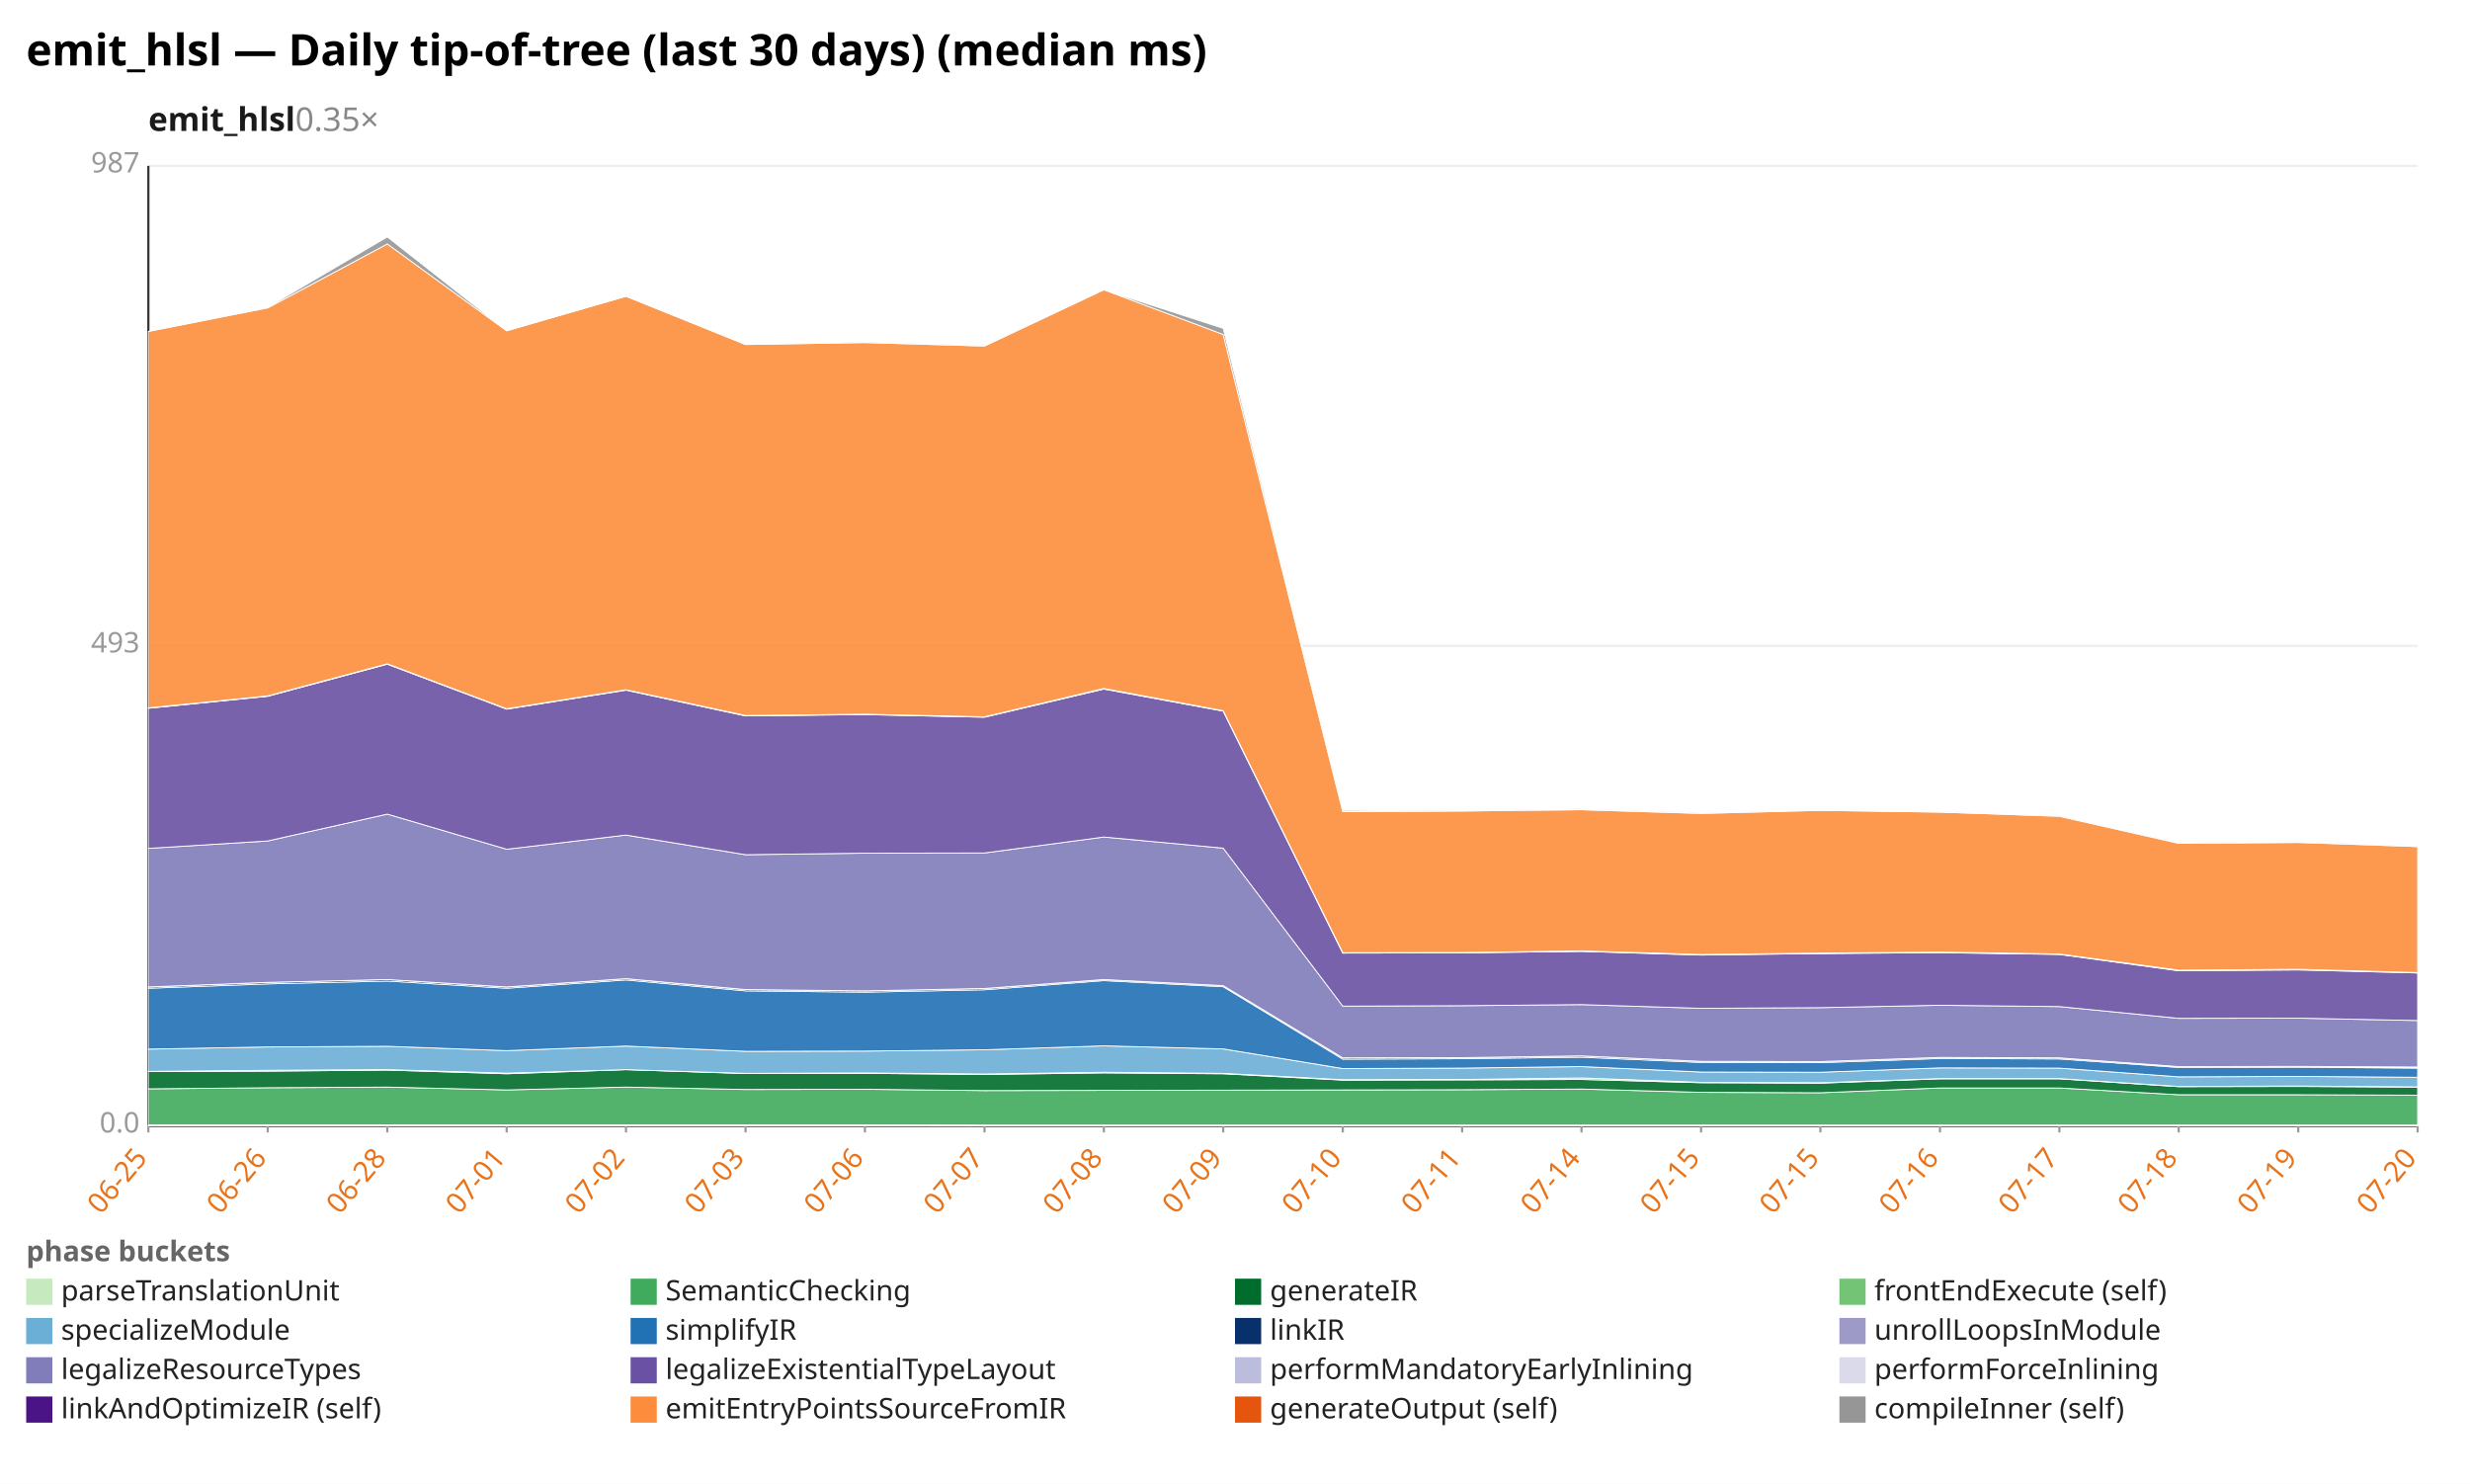
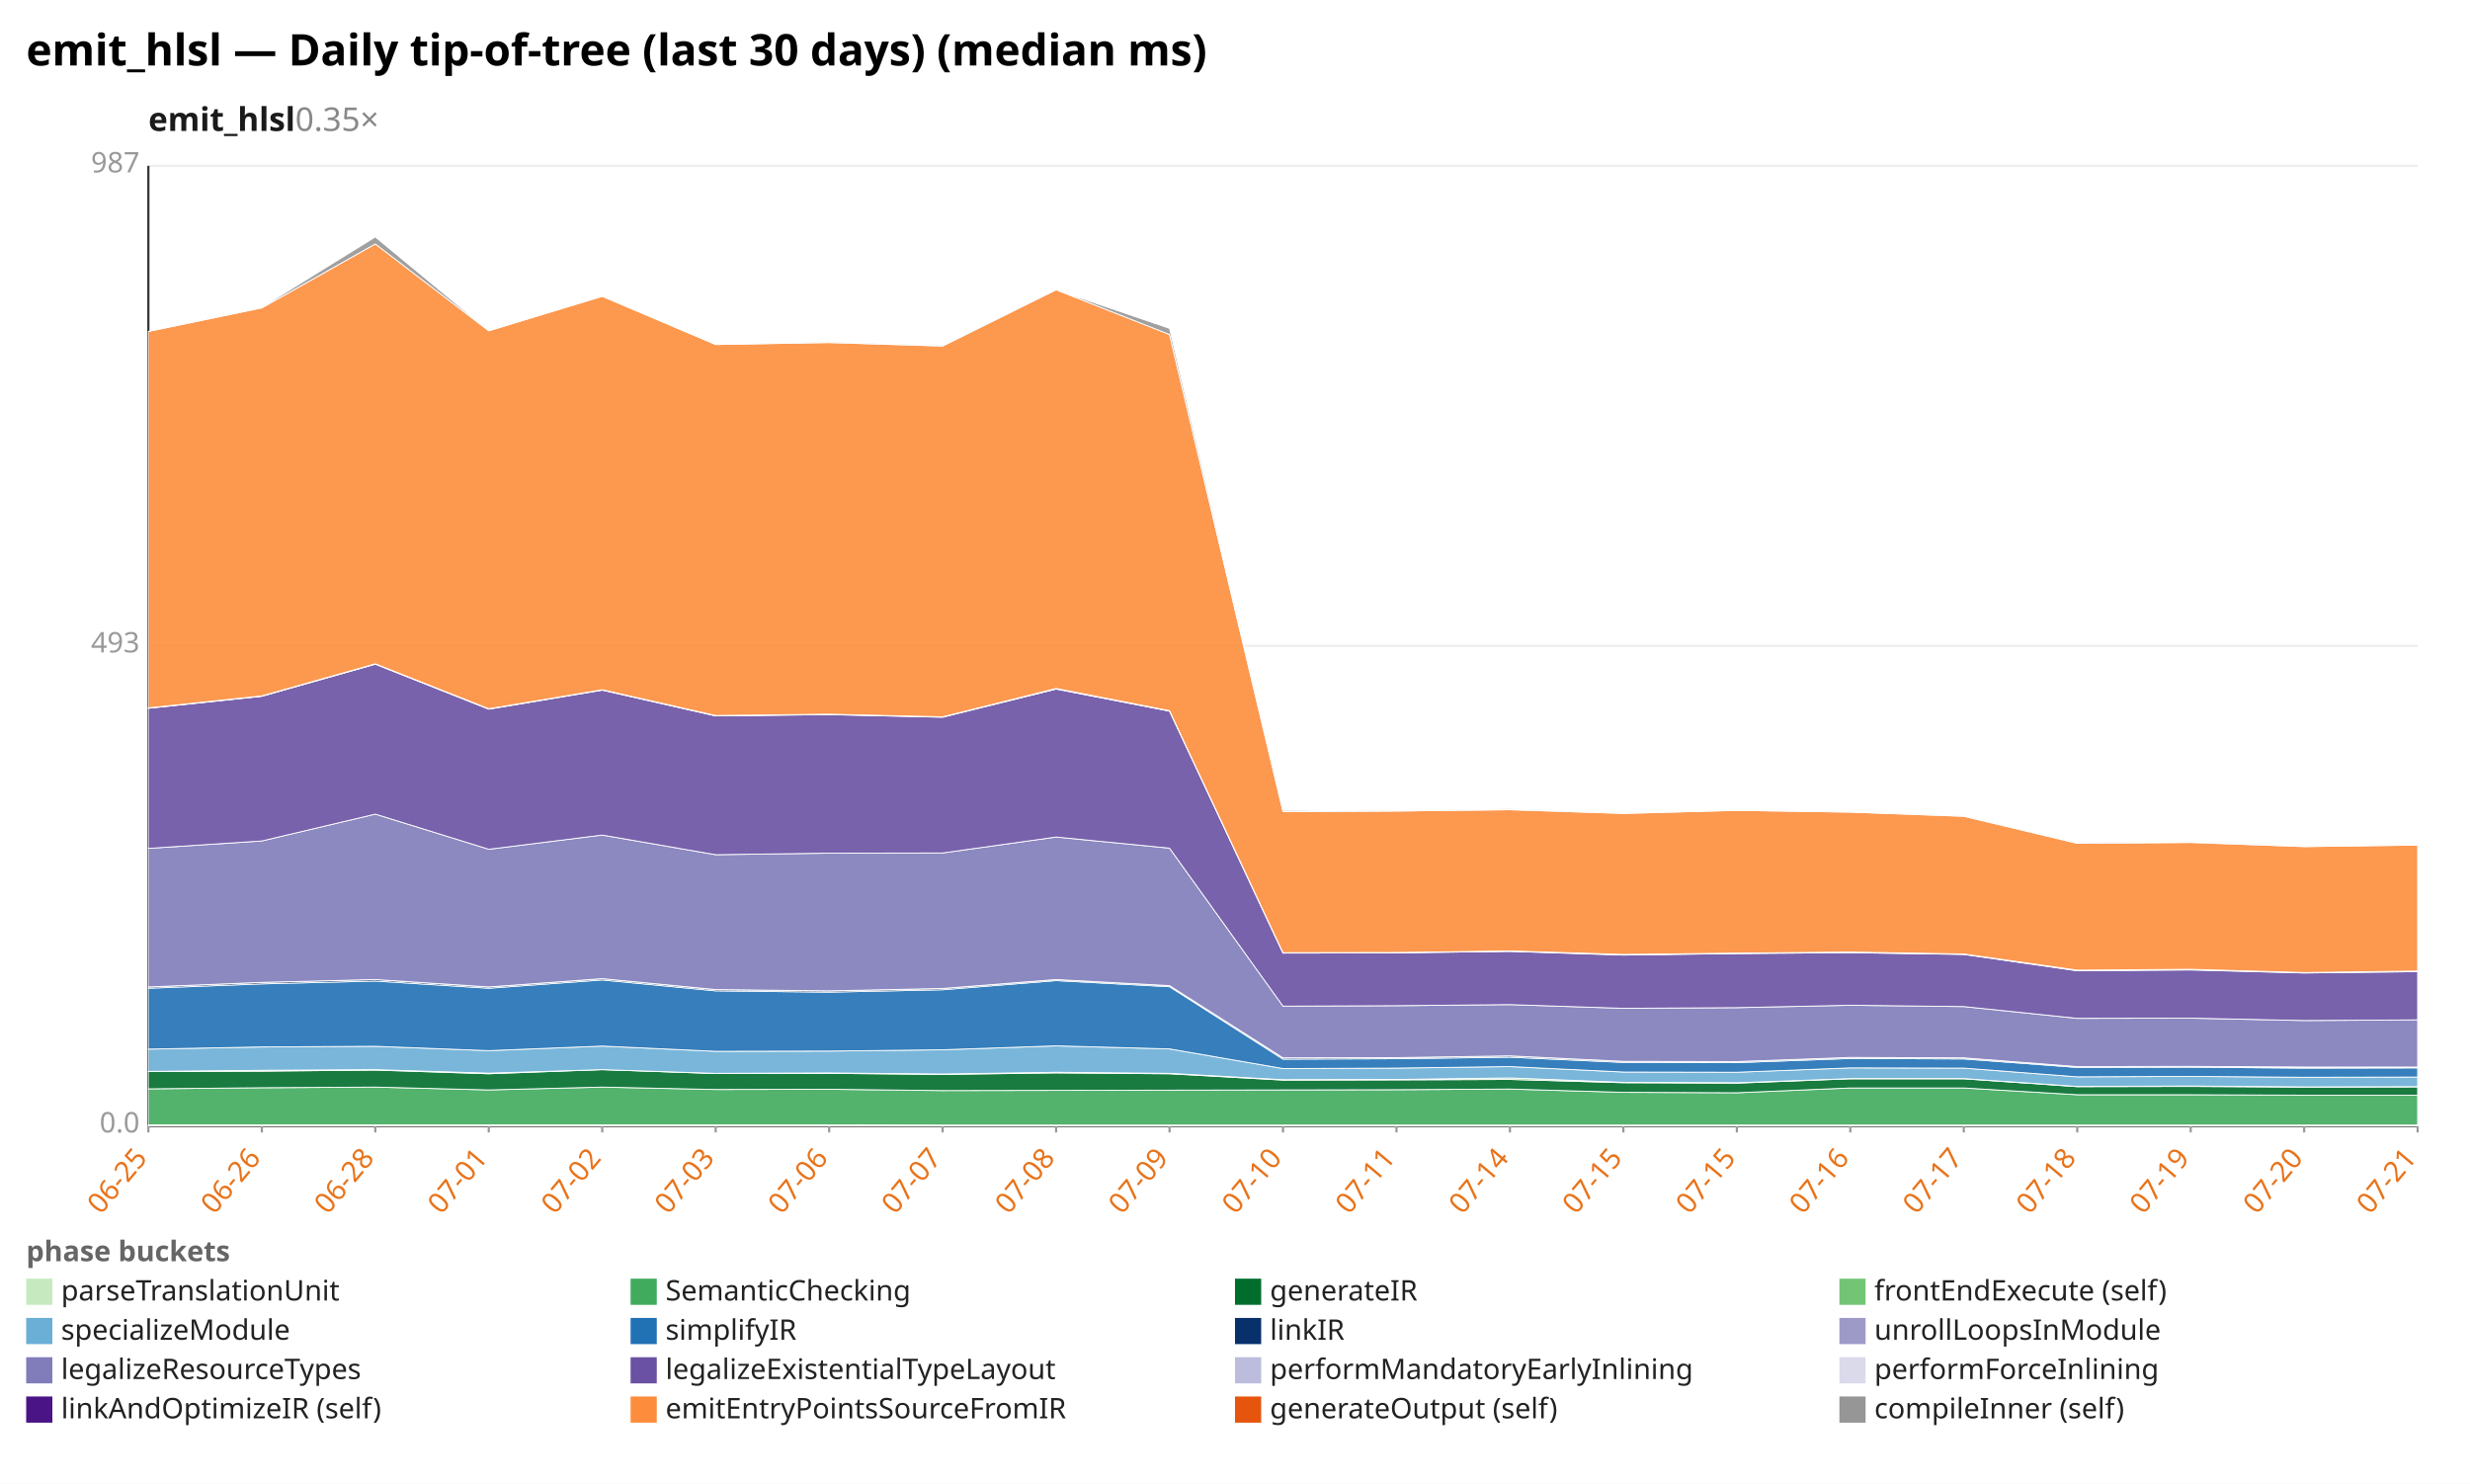
<svg xmlns="http://www.w3.org/2000/svg" width="1132" height="680" viewBox="0 0 1132 680" preserveAspectRatio="xMidYMid meet" font-family="sans-serif" font-size="13">
  <rect width="1132" height="680" fill="white" />
  <text x="12" y="30" font-size="20" font-weight="bold">emit_hlsl — Daily tip-of-tree (last 30 days) (median ms)</text>
  <text x="68" y="60" font-size="15" font-weight="600" fill="#1a1a1a">emit_hlsl<tspan fill="#888" font-weight="400" text-decoration="none">  0.35×</tspan>
  </text>
  <line x1="68.0" y1="516.0" x2="1108.0" y2="516.0" stroke="#eee" />
  <text x="64.0" y="519.0" text-anchor="end" fill="#999">0.0</text>
  <line x1="68.0" y1="296.0" x2="1108.0" y2="296.0" stroke="#eee" />
  <text x="64.0" y="299.0" text-anchor="end" fill="#999">493</text>
  <line x1="68.0" y1="76.0" x2="1108.0" y2="76.0" stroke="#eee" />
  <text x="64.0" y="79.0" text-anchor="end" fill="#999">987</text>
  <line x1="68.0" y1="76.0" x2="68.0" y2="516.0" stroke="#333" />
  <line x1="68.0" y1="516.0" x2="1108.0" y2="516.0" stroke="#333" />
  <line x1="68.0" y1="516.0" x2="68.0" y2="519.0" stroke="#999" />
  <text x="68.0" y="531.0" text-anchor="end" fill="#e8731a" transform="rotate(-50 68.0 531.0)">06-25</text>
-   <line x1="122.7" y1="516.0" x2="122.7" y2="519.0" stroke="#999" />
-   <text x="122.7" y="531.0" text-anchor="end" fill="#e8731a" transform="rotate(-50 122.7 531.0)">06-26</text>
-   <line x1="177.5" y1="516.0" x2="177.5" y2="519.0" stroke="#999" />
-   <text x="177.5" y="531.0" text-anchor="end" fill="#e8731a" transform="rotate(-50 177.5 531.0)">06-28</text>
-   <line x1="232.2" y1="516.0" x2="232.2" y2="519.0" stroke="#999" />
-   <text x="232.2" y="531.0" text-anchor="end" fill="#e8731a" transform="rotate(-50 232.2 531.0)">07-01</text>
-   <line x1="286.9" y1="516.0" x2="286.9" y2="519.0" stroke="#999" />
-   <text x="286.9" y="531.0" text-anchor="end" fill="#e8731a" transform="rotate(-50 286.9 531.0)">07-02</text>
-   <line x1="341.7" y1="516.0" x2="341.7" y2="519.0" stroke="#999" />
-   <text x="341.7" y="531.0" text-anchor="end" fill="#e8731a" transform="rotate(-50 341.7 531.0)">07-03</text>
-   <line x1="396.4" y1="516.0" x2="396.4" y2="519.0" stroke="#999" />
-   <text x="396.4" y="531.0" text-anchor="end" fill="#e8731a" transform="rotate(-50 396.4 531.0)">07-06</text>
-   <line x1="451.2" y1="516.0" x2="451.2" y2="519.0" stroke="#999" />
-   <text x="451.2" y="531.0" text-anchor="end" fill="#e8731a" transform="rotate(-50 451.2 531.0)">07-07</text>
-   <line x1="505.9" y1="516.0" x2="505.9" y2="519.0" stroke="#999" />
-   <text x="505.9" y="531.0" text-anchor="end" fill="#e8731a" transform="rotate(-50 505.9 531.0)">07-08</text>
-   <line x1="560.6" y1="516.0" x2="560.6" y2="519.0" stroke="#999" />
-   <text x="560.6" y="531.0" text-anchor="end" fill="#e8731a" transform="rotate(-50 560.6 531.0)">07-09</text>
-   <line x1="615.4" y1="516.0" x2="615.4" y2="519.0" stroke="#999" />
-   <text x="615.4" y="531.0" text-anchor="end" fill="#e8731a" transform="rotate(-50 615.4 531.0)">07-10</text>
-   <line x1="670.1" y1="516.0" x2="670.1" y2="519.0" stroke="#999" />
-   <text x="670.1" y="531.0" text-anchor="end" fill="#e8731a" transform="rotate(-50 670.1 531.0)">07-11</text>
-   <line x1="724.8" y1="516.0" x2="724.8" y2="519.0" stroke="#999" />
-   <text x="724.8" y="531.0" text-anchor="end" fill="#e8731a" transform="rotate(-50 724.8 531.0)">07-14</text>
-   <line x1="779.6" y1="516.0" x2="779.6" y2="519.0" stroke="#999" />
-   <text x="779.6" y="531.0" text-anchor="end" fill="#e8731a" transform="rotate(-50 779.6 531.0)">07-15</text>
-   <line x1="834.3" y1="516.0" x2="834.3" y2="519.0" stroke="#999" />
-   <text x="834.3" y="531.0" text-anchor="end" fill="#e8731a" transform="rotate(-50 834.3 531.0)">07-15</text>
-   <line x1="889.1" y1="516.0" x2="889.1" y2="519.0" stroke="#999" />
-   <text x="889.1" y="531.0" text-anchor="end" fill="#e8731a" transform="rotate(-50 889.1 531.0)">07-16</text>
-   <line x1="943.8" y1="516.0" x2="943.8" y2="519.0" stroke="#999" />
-   <text x="943.8" y="531.0" text-anchor="end" fill="#e8731a" transform="rotate(-50 943.8 531.0)">07-17</text>
-   <line x1="998.5" y1="516.0" x2="998.5" y2="519.0" stroke="#999" />
-   <text x="998.5" y="531.0" text-anchor="end" fill="#e8731a" transform="rotate(-50 998.5 531.0)">07-18</text>
-   <line x1="1053.3" y1="516.0" x2="1053.3" y2="519.0" stroke="#999" />
-   <text x="1053.3" y="531.0" text-anchor="end" fill="#e8731a" transform="rotate(-50 1053.3 531.0)">07-19</text>
+   <line x1="120.0" y1="516.0" x2="120.0" y2="519.0" stroke="#999" />
+   <text x="120.0" y="531.0" text-anchor="end" fill="#e8731a" transform="rotate(-50 120.0 531.0)">06-26</text>
+   <line x1="172.0" y1="516.0" x2="172.0" y2="519.0" stroke="#999" />
+   <text x="172.0" y="531.0" text-anchor="end" fill="#e8731a" transform="rotate(-50 172.0 531.0)">06-28</text>
+   <line x1="224.0" y1="516.0" x2="224.0" y2="519.0" stroke="#999" />
+   <text x="224.0" y="531.0" text-anchor="end" fill="#e8731a" transform="rotate(-50 224.0 531.0)">07-01</text>
+   <line x1="276.0" y1="516.0" x2="276.0" y2="519.0" stroke="#999" />
+   <text x="276.0" y="531.0" text-anchor="end" fill="#e8731a" transform="rotate(-50 276.0 531.0)">07-02</text>
+   <line x1="328.0" y1="516.0" x2="328.0" y2="519.0" stroke="#999" />
+   <text x="328.0" y="531.0" text-anchor="end" fill="#e8731a" transform="rotate(-50 328.0 531.0)">07-03</text>
+   <line x1="380.0" y1="516.0" x2="380.0" y2="519.0" stroke="#999" />
+   <text x="380.0" y="531.0" text-anchor="end" fill="#e8731a" transform="rotate(-50 380.0 531.0)">07-06</text>
+   <line x1="432.0" y1="516.0" x2="432.0" y2="519.0" stroke="#999" />
+   <text x="432.0" y="531.0" text-anchor="end" fill="#e8731a" transform="rotate(-50 432.0 531.0)">07-07</text>
+   <line x1="484.0" y1="516.0" x2="484.0" y2="519.0" stroke="#999" />
+   <text x="484.0" y="531.0" text-anchor="end" fill="#e8731a" transform="rotate(-50 484.0 531.0)">07-08</text>
+   <line x1="536.0" y1="516.0" x2="536.0" y2="519.0" stroke="#999" />
+   <text x="536.0" y="531.0" text-anchor="end" fill="#e8731a" transform="rotate(-50 536.0 531.0)">07-09</text>
+   <line x1="588.0" y1="516.0" x2="588.0" y2="519.0" stroke="#999" />
+   <text x="588.0" y="531.0" text-anchor="end" fill="#e8731a" transform="rotate(-50 588.0 531.0)">07-10</text>
+   <line x1="640.0" y1="516.0" x2="640.0" y2="519.0" stroke="#999" />
+   <text x="640.0" y="531.0" text-anchor="end" fill="#e8731a" transform="rotate(-50 640.0 531.0)">07-11</text>
+   <line x1="692.0" y1="516.0" x2="692.0" y2="519.0" stroke="#999" />
+   <text x="692.0" y="531.0" text-anchor="end" fill="#e8731a" transform="rotate(-50 692.0 531.0)">07-14</text>
+   <line x1="744.0" y1="516.0" x2="744.0" y2="519.0" stroke="#999" />
+   <text x="744.0" y="531.0" text-anchor="end" fill="#e8731a" transform="rotate(-50 744.0 531.0)">07-15</text>
+   <line x1="796.0" y1="516.0" x2="796.0" y2="519.0" stroke="#999" />
+   <text x="796.0" y="531.0" text-anchor="end" fill="#e8731a" transform="rotate(-50 796.0 531.0)">07-15</text>
+   <line x1="848.0" y1="516.0" x2="848.0" y2="519.0" stroke="#999" />
+   <text x="848.0" y="531.0" text-anchor="end" fill="#e8731a" transform="rotate(-50 848.0 531.0)">07-16</text>
+   <line x1="900.0" y1="516.0" x2="900.0" y2="519.0" stroke="#999" />
+   <text x="900.0" y="531.0" text-anchor="end" fill="#e8731a" transform="rotate(-50 900.0 531.0)">07-17</text>
+   <line x1="952.0" y1="516.0" x2="952.0" y2="519.0" stroke="#999" />
+   <text x="952.0" y="531.0" text-anchor="end" fill="#e8731a" transform="rotate(-50 952.0 531.0)">07-18</text>
+   <line x1="1004.0" y1="516.0" x2="1004.0" y2="519.0" stroke="#999" />
+   <text x="1004.0" y="531.0" text-anchor="end" fill="#e8731a" transform="rotate(-50 1004.0 531.0)">07-19</text>
+   <line x1="1056.0" y1="516.0" x2="1056.0" y2="519.0" stroke="#999" />
+   <text x="1056.0" y="531.0" text-anchor="end" fill="#e8731a" transform="rotate(-50 1056.0 531.0)">07-20</text>
  <line x1="1108.0" y1="516.0" x2="1108.0" y2="519.0" stroke="#999" />
-   <text x="1108.0" y="531.0" text-anchor="end" fill="#e8731a" transform="rotate(-50 1108.0 531.0)">07-20</text>
-   <polygon points="68.0,515.5 122.7,515.5 177.5,515.5 232.2,515.5 286.9,515.5 341.7,515.5 396.4,515.5 451.2,515.6 505.9,515.6 560.6,515.6 615.4,515.6 670.1,515.6 724.8,515.6 779.6,515.6 834.3,515.6 889.1,515.6 943.8,515.6 998.5,515.6 1053.3,515.6 1108.0,515.6 1108.0,516.0 1053.3,516.0 998.5,516.0 943.8,516.0 889.1,516.0 834.3,516.0 779.6,516.0 724.8,516.0 670.1,516.0 615.4,516.0 560.6,516.0 505.9,516.0 451.2,516.0 396.4,516.0 341.7,516.0 286.9,516.0 232.2,516.0 177.5,516.0 122.7,516.0 68.0,516.0" fill="#c7e9c0" fill-opacity="0.9" stroke="#fff" stroke-width="0.4" />
-   <polygon points="68.0,499.0 122.7,498.5 177.5,498.2 232.2,499.5 286.9,498.2 341.7,499.3 396.4,499.2 451.2,499.8 505.9,499.7 560.6,499.6 615.4,499.5 670.1,499.4 724.8,499.1 779.6,500.6 834.3,500.8 889.1,498.6 943.8,498.6 998.5,501.7 1053.3,501.7 1108.0,501.9 1108.0,515.6 1053.3,515.6 998.5,515.6 943.8,515.6 889.1,515.6 834.3,515.6 779.6,515.6 724.8,515.6 670.1,515.6 615.4,515.6 560.6,515.6 505.9,515.6 451.2,515.6 396.4,515.5 341.7,515.5 286.9,515.5 232.2,515.5 177.5,515.5 122.7,515.5 68.0,515.5" fill="#41ab5d" fill-opacity="0.9" stroke="#fff" stroke-width="0.4" />
-   <polygon points="68.0,491.1 122.7,490.9 177.5,490.4 232.2,492.1 286.9,490.2 341.7,492.0 396.4,491.9 451.2,492.4 505.9,491.7 560.6,492.1 615.4,495.0 670.1,494.9 724.8,494.7 779.6,496.2 834.3,496.4 889.1,494.4 943.8,494.4 998.5,498.0 1053.3,497.9 1108.0,498.2 1108.0,501.9 1053.3,501.7 998.5,501.7 943.8,498.6 889.1,498.6 834.3,500.8 779.6,500.6 724.8,499.1 670.1,499.4 615.4,499.5 560.6,499.6 505.9,499.7 451.2,499.8 396.4,499.2 341.7,499.3 286.9,498.2 232.2,499.5 177.5,498.2 122.7,498.5 68.0,499.0" fill="#006d2c" fill-opacity="0.9" stroke="#fff" stroke-width="0.4" />
-   <polygon points="68.0,491.0 122.7,490.5 177.5,490.2 232.2,491.8 286.9,490.2 341.7,491.9 396.4,491.7 451.2,492.2 505.9,491.4 560.6,491.9 615.4,494.8 670.1,494.7 724.8,494.0 779.6,496.0 834.3,496.2 889.1,494.3 943.8,494.3 998.5,497.9 1053.3,497.7 1108.0,498.1 1108.0,498.2 1053.3,497.9 998.5,498.0 943.8,494.4 889.1,494.4 834.3,496.4 779.6,496.2 724.8,494.7 670.1,494.9 615.4,495.0 560.6,492.1 505.9,491.7 451.2,492.4 396.4,491.9 341.7,492.0 286.9,490.2 232.2,492.1 177.5,490.4 122.7,490.9 68.0,491.1" fill="#74c476" fill-opacity="0.9" stroke="#fff" stroke-width="0.4" />
-   <polygon points="68.0,480.8 122.7,479.8 177.5,479.5 232.2,481.5 286.9,479.4 341.7,481.8 396.4,481.7 451.2,481.1 505.9,479.3 560.6,480.7 615.4,489.7 670.1,489.5 724.8,488.8 779.6,491.3 834.3,491.4 889.1,489.4 943.8,489.5 998.5,493.5 1053.3,493.3 1108.0,493.7 1108.0,498.1 1053.3,497.7 998.5,497.9 943.8,494.3 889.1,494.3 834.3,496.2 779.6,496.0 724.8,494.0 670.1,494.7 615.4,494.8 560.6,491.9 505.9,491.4 451.2,492.2 396.4,491.7 341.7,491.9 286.9,490.2 232.2,491.8 177.5,490.2 122.7,490.5 68.0,491.0" fill="#6baed6" fill-opacity="0.9" stroke="#fff" stroke-width="0.4" />
-   <polygon points="68.0,452.9 122.7,450.9 177.5,449.6 232.2,452.9 286.9,449.1 341.7,454.1 396.4,454.7 451.2,453.6 505.9,449.4 560.6,452.2 615.4,485.4 670.1,485.2 724.8,484.5 779.6,486.9 834.3,487.0 889.1,485.1 943.8,485.3 998.5,489.2 1053.3,489.1 1108.0,489.5 1108.0,493.7 1053.3,493.3 998.5,493.5 943.8,489.5 889.1,489.4 834.3,491.4 779.6,491.3 724.8,488.8 670.1,489.5 615.4,489.7 560.6,480.7 505.9,479.3 451.2,481.1 396.4,481.7 341.7,481.8 286.9,479.4 232.2,481.5 177.5,479.5 122.7,479.8 68.0,480.8" fill="#2171b5" fill-opacity="0.9" stroke="#fff" stroke-width="0.4" />
-   <polygon points="68.0,452.3 122.7,450.2 177.5,448.9 232.2,452.3 286.9,448.5 341.7,453.5 396.4,454.1 451.2,453.0 505.9,448.9 560.6,451.7 615.4,484.8 670.1,484.7 724.8,483.9 779.6,486.4 834.3,486.5 889.1,484.6 943.8,484.8 998.5,488.8 1053.3,488.7 1108.0,489.1 1108.0,489.5 1053.3,489.1 998.5,489.2 943.8,485.3 889.1,485.1 834.3,487.0 779.6,486.9 724.8,484.5 670.1,485.2 615.4,485.4 560.6,452.2 505.9,449.4 451.2,453.6 396.4,454.7 341.7,454.1 286.9,449.1 232.2,452.9 177.5,449.6 122.7,450.9 68.0,452.9" fill="#08306b" fill-opacity="0.9" stroke="#fff" stroke-width="0.4" />
-   <polygon points="68.0,452.3 122.7,450.2 177.5,448.9 232.2,452.3 286.9,448.5 341.7,453.5 396.4,454.1 451.2,453.0 505.9,448.9 560.6,451.7 615.4,484.8 670.1,484.7 724.8,483.9 779.6,486.4 834.3,486.5 889.1,484.6 943.8,484.8 998.5,488.8 1053.3,488.7 1108.0,489.0 1108.0,489.1 1053.3,488.7 998.5,488.8 943.8,484.8 889.1,484.6 834.3,486.5 779.6,486.4 724.8,483.9 670.1,484.7 615.4,484.8 560.6,451.7 505.9,448.9 451.2,453.0 396.4,454.1 341.7,453.5 286.9,448.5 232.2,452.3 177.5,448.9 122.7,450.2 68.0,452.3" fill="#9e9ac8" fill-opacity="0.9" stroke="#fff" stroke-width="0.4" />
-   <polygon points="68.0,388.8 122.7,385.4 177.5,373.1 232.2,389.2 286.9,382.7 341.7,391.7 396.4,391.0 451.2,390.9 505.9,383.6 560.6,388.7 615.4,461.1 670.1,460.9 724.8,460.4 779.6,462.1 834.3,461.8 889.1,460.7 943.8,461.3 998.5,466.7 1053.3,466.6 1108.0,467.7 1108.0,489.0 1053.3,488.7 998.5,488.8 943.8,484.8 889.1,484.6 834.3,486.5 779.6,486.4 724.8,483.9 670.1,484.7 615.4,484.8 560.6,451.7 505.9,448.9 451.2,453.0 396.4,454.1 341.7,453.5 286.9,448.5 232.2,452.3 177.5,448.9 122.7,450.2 68.0,452.3" fill="#807dba" fill-opacity="0.9" stroke="#fff" stroke-width="0.4" />
-   <polygon points="68.0,324.6 122.7,319.1 177.5,304.4 232.2,325.0 286.9,316.3 341.7,328.1 396.4,327.5 451.2,328.7 505.9,315.8 560.6,325.9 615.4,436.8 670.1,436.7 724.8,436.0 779.6,437.7 834.3,437.0 889.1,436.6 943.8,437.4 998.5,444.9 1053.3,444.5 1108.0,445.9 1108.0,467.7 1053.3,466.6 998.5,466.7 943.8,461.3 889.1,460.7 834.3,461.8 779.6,462.1 724.8,460.4 670.1,460.9 615.4,461.1 560.6,388.7 505.9,383.6 451.2,390.9 396.4,391.0 341.7,391.7 286.9,382.7 232.2,389.2 177.5,373.1 122.7,385.4 68.0,388.8" fill="#6a51a3" fill-opacity="0.9" stroke="#fff" stroke-width="0.4" />
-   <polygon points="68.0,324.5 122.7,319.0 177.5,304.2 232.2,324.9 286.9,316.1 341.7,328.0 396.4,327.4 451.2,328.5 505.9,315.6 560.6,325.8 615.4,436.6 670.1,436.5 724.8,435.9 779.6,437.5 834.3,436.9 889.1,436.4 943.8,437.3 998.5,444.7 1053.3,444.3 1108.0,445.7 1108.0,445.9 1053.3,444.5 998.5,444.9 943.8,437.4 889.1,436.6 834.3,437.0 779.6,437.7 724.8,436.0 670.1,436.7 615.4,436.8 560.6,325.9 505.9,315.8 451.2,328.7 396.4,327.5 341.7,328.1 286.9,316.3 232.2,325.0 177.5,304.4 122.7,319.1 68.0,324.6" fill="#bcbddc" fill-opacity="0.9" stroke="#fff" stroke-width="0.4" />
-   <polygon points="68.0,324.4 122.7,318.9 177.5,304.2 232.2,324.8 286.9,316.1 341.7,327.9 396.4,327.3 451.2,328.5 505.9,315.5 560.6,325.7 615.4,436.6 670.1,436.5 724.8,435.8 779.6,437.4 834.3,436.8 889.1,436.3 943.8,437.2 998.5,444.6 1053.3,444.2 1108.0,445.7 1108.0,445.7 1053.3,444.3 998.5,444.7 943.8,437.3 889.1,436.4 834.3,436.9 779.6,437.5 724.8,435.9 670.1,436.5 615.4,436.6 560.6,325.8 505.9,315.6 451.2,328.5 396.4,327.4 341.7,328.0 286.9,316.1 232.2,324.9 177.5,304.2 122.7,319.0 68.0,324.5" fill="#dadaeb" fill-opacity="0.9" stroke="#fff" stroke-width="0.4" />
-   <polygon points="68.0,151.9 122.7,141.1 177.5,111.8 232.2,151.6 286.9,135.8 341.7,157.9 396.4,157.0 451.2,158.6 505.9,132.8 560.6,153.3 615.4,372.0 670.1,371.7 724.8,371.1 779.6,372.8 834.3,371.4 889.1,372.2 943.8,374.1 998.5,386.5 1053.3,386.1 1108.0,388.0 1108.0,445.7 1053.3,444.2 998.5,444.6 943.8,437.2 889.1,436.3 834.3,436.8 779.6,437.4 724.8,435.8 670.1,436.5 615.4,436.6 560.6,325.7 505.9,315.5 451.2,328.5 396.4,327.3 341.7,327.9 286.9,316.1 232.2,324.8 177.5,304.2 122.7,318.9 68.0,324.4" fill="#fd8d3c" fill-opacity="0.9" stroke="#fff" stroke-width="0.4" />
-   <polygon points="68.0,151.9 122.7,140.8 177.5,108.6 232.2,151.6 286.9,135.8 341.7,157.9 396.4,156.9 451.2,158.4 505.9,132.8 560.6,150.5 615.4,371.4 670.1,371.7 724.8,370.7 779.6,372.7 834.3,371.4 889.1,372.2 943.8,374.0 998.5,386.3 1053.3,385.7 1108.0,388.0 1108.0,388.0 1053.3,386.1 998.5,386.5 943.8,374.1 889.1,372.2 834.3,371.4 779.6,372.8 724.8,371.1 670.1,371.7 615.4,372.0 560.6,153.3 505.9,132.8 451.2,158.6 396.4,157.0 341.7,157.9 286.9,135.8 232.2,151.6 177.5,111.8 122.7,141.1 68.0,151.9" fill="#969696" fill-opacity="0.9" stroke="#fff" stroke-width="0.4" />
+   <text x="1108.0" y="531.0" text-anchor="end" fill="#e8731a" transform="rotate(-50 1108.0 531.0)">07-21</text>
+   <polygon points="68.0,515.5 120.0,515.5 172.0,515.5 224.0,515.5 276.0,515.5 328.0,515.5 380.0,515.5 432.0,515.6 484.0,515.6 536.0,515.6 588.0,515.6 640.0,515.6 692.0,515.6 744.0,515.6 796.0,515.6 848.0,515.6 900.0,515.6 952.0,515.6 1004.0,515.6 1056.0,515.6 1108.0,515.6 1108.0,516.0 1056.0,516.0 1004.0,516.0 952.0,516.0 900.0,516.0 848.0,516.0 796.0,516.0 744.0,516.0 692.0,516.0 640.0,516.0 588.0,516.0 536.0,516.0 484.0,516.0 432.0,516.0 380.0,516.0 328.0,516.0 276.0,516.0 224.0,516.0 172.0,516.0 120.0,516.0 68.0,516.0" fill="#c7e9c0" fill-opacity="0.9" stroke="#fff" stroke-width="0.4" />
+   <polygon points="68.0,499.0 120.0,498.5 172.0,498.2 224.0,499.5 276.0,498.2 328.0,499.3 380.0,499.2 432.0,499.8 484.0,499.7 536.0,499.6 588.0,499.5 640.0,499.4 692.0,499.1 744.0,500.6 796.0,500.8 848.0,498.6 900.0,498.6 952.0,501.7 1004.0,501.7 1056.0,501.9 1108.0,501.9 1108.0,515.6 1056.0,515.6 1004.0,515.6 952.0,515.6 900.0,515.6 848.0,515.6 796.0,515.6 744.0,515.6 692.0,515.6 640.0,515.6 588.0,515.6 536.0,515.6 484.0,515.6 432.0,515.6 380.0,515.5 328.0,515.5 276.0,515.5 224.0,515.5 172.0,515.5 120.0,515.5 68.0,515.5" fill="#41ab5d" fill-opacity="0.9" stroke="#fff" stroke-width="0.4" />
+   <polygon points="68.0,491.1 120.0,490.9 172.0,490.4 224.0,492.1 276.0,490.2 328.0,492.0 380.0,491.9 432.0,492.4 484.0,491.7 536.0,492.1 588.0,495.0 640.0,494.9 692.0,494.7 744.0,496.2 796.0,496.4 848.0,494.4 900.0,494.4 952.0,498.0 1004.0,497.9 1056.0,498.2 1108.0,498.1 1108.0,501.9 1056.0,501.9 1004.0,501.7 952.0,501.7 900.0,498.6 848.0,498.6 796.0,500.8 744.0,500.6 692.0,499.1 640.0,499.4 588.0,499.5 536.0,499.6 484.0,499.7 432.0,499.8 380.0,499.2 328.0,499.3 276.0,498.2 224.0,499.5 172.0,498.2 120.0,498.5 68.0,499.0" fill="#006d2c" fill-opacity="0.9" stroke="#fff" stroke-width="0.4" />
+   <polygon points="68.0,491.0 120.0,490.5 172.0,490.2 224.0,491.8 276.0,490.2 328.0,491.9 380.0,491.7 432.0,492.2 484.0,491.4 536.0,491.9 588.0,494.8 640.0,494.7 692.0,494.0 744.0,496.0 796.0,496.2 848.0,494.3 900.0,494.3 952.0,497.9 1004.0,497.7 1056.0,498.1 1108.0,498.0 1108.0,498.1 1056.0,498.2 1004.0,497.9 952.0,498.0 900.0,494.4 848.0,494.4 796.0,496.4 744.0,496.2 692.0,494.7 640.0,494.9 588.0,495.0 536.0,492.1 484.0,491.7 432.0,492.4 380.0,491.9 328.0,492.0 276.0,490.2 224.0,492.1 172.0,490.4 120.0,490.9 68.0,491.1" fill="#74c476" fill-opacity="0.9" stroke="#fff" stroke-width="0.4" />
+   <polygon points="68.0,480.8 120.0,479.8 172.0,479.5 224.0,481.5 276.0,479.4 328.0,481.8 380.0,481.7 432.0,481.1 484.0,479.3 536.0,480.7 588.0,489.7 640.0,489.5 692.0,488.8 744.0,491.3 796.0,491.4 848.0,489.4 900.0,489.5 952.0,493.5 1004.0,493.3 1056.0,493.7 1108.0,493.6 1108.0,498.0 1056.0,498.1 1004.0,497.7 952.0,497.9 900.0,494.3 848.0,494.3 796.0,496.2 744.0,496.0 692.0,494.0 640.0,494.7 588.0,494.8 536.0,491.9 484.0,491.4 432.0,492.2 380.0,491.7 328.0,491.9 276.0,490.2 224.0,491.8 172.0,490.2 120.0,490.5 68.0,491.0" fill="#6baed6" fill-opacity="0.9" stroke="#fff" stroke-width="0.4" />
+   <polygon points="68.0,452.9 120.0,450.9 172.0,449.6 224.0,452.9 276.0,449.1 328.0,454.1 380.0,454.7 432.0,453.6 484.0,449.4 536.0,452.2 588.0,485.4 640.0,485.2 692.0,484.5 744.0,486.9 796.0,487.0 848.0,485.1 900.0,485.3 952.0,489.2 1004.0,489.1 1056.0,489.5 1108.0,489.4 1108.0,493.6 1056.0,493.7 1004.0,493.3 952.0,493.5 900.0,489.5 848.0,489.4 796.0,491.4 744.0,491.3 692.0,488.8 640.0,489.5 588.0,489.7 536.0,480.7 484.0,479.3 432.0,481.1 380.0,481.7 328.0,481.8 276.0,479.4 224.0,481.5 172.0,479.5 120.0,479.8 68.0,480.8" fill="#2171b5" fill-opacity="0.9" stroke="#fff" stroke-width="0.4" />
+   <polygon points="68.0,452.3 120.0,450.2 172.0,448.9 224.0,452.3 276.0,448.5 328.0,453.5 380.0,454.1 432.0,453.0 484.0,448.9 536.0,451.7 588.0,484.8 640.0,484.7 692.0,483.9 744.0,486.4 796.0,486.5 848.0,484.6 900.0,484.8 952.0,488.8 1004.0,488.7 1056.0,489.1 1108.0,489.0 1108.0,489.4 1056.0,489.5 1004.0,489.1 952.0,489.2 900.0,485.3 848.0,485.1 796.0,487.0 744.0,486.9 692.0,484.5 640.0,485.2 588.0,485.4 536.0,452.2 484.0,449.4 432.0,453.6 380.0,454.7 328.0,454.1 276.0,449.1 224.0,452.9 172.0,449.6 120.0,450.9 68.0,452.9" fill="#08306b" fill-opacity="0.9" stroke="#fff" stroke-width="0.4" />
+   <polygon points="68.0,452.3 120.0,450.2 172.0,448.9 224.0,452.3 276.0,448.5 328.0,453.5 380.0,454.1 432.0,453.0 484.0,448.9 536.0,451.7 588.0,484.8 640.0,484.7 692.0,483.9 744.0,486.4 796.0,486.5 848.0,484.6 900.0,484.8 952.0,488.8 1004.0,488.7 1056.0,489.0 1108.0,489.0 1108.0,489.0 1056.0,489.1 1004.0,488.7 952.0,488.8 900.0,484.8 848.0,484.6 796.0,486.5 744.0,486.4 692.0,483.9 640.0,484.7 588.0,484.8 536.0,451.7 484.0,448.9 432.0,453.0 380.0,454.1 328.0,453.5 276.0,448.5 224.0,452.3 172.0,448.9 120.0,450.2 68.0,452.3" fill="#9e9ac8" fill-opacity="0.9" stroke="#fff" stroke-width="0.4" />
+   <polygon points="68.0,388.8 120.0,385.4 172.0,373.1 224.0,389.2 276.0,382.7 328.0,391.7 380.0,391.0 432.0,390.9 484.0,383.6 536.0,388.7 588.0,461.1 640.0,460.9 692.0,460.4 744.0,462.1 796.0,461.8 848.0,460.7 900.0,461.3 952.0,466.7 1004.0,466.6 1056.0,467.7 1108.0,467.4 1108.0,489.0 1056.0,489.0 1004.0,488.7 952.0,488.8 900.0,484.8 848.0,484.6 796.0,486.5 744.0,486.4 692.0,483.9 640.0,484.7 588.0,484.8 536.0,451.7 484.0,448.9 432.0,453.0 380.0,454.1 328.0,453.5 276.0,448.5 224.0,452.3 172.0,448.9 120.0,450.2 68.0,452.3" fill="#807dba" fill-opacity="0.9" stroke="#fff" stroke-width="0.4" />
+   <polygon points="68.0,324.6 120.0,319.1 172.0,304.4 224.0,325.0 276.0,316.3 328.0,328.1 380.0,327.5 432.0,328.7 484.0,315.8 536.0,325.9 588.0,436.8 640.0,436.7 692.0,436.0 744.0,437.7 796.0,437.0 848.0,436.6 900.0,437.4 952.0,444.9 1004.0,444.5 1056.0,445.9 1108.0,445.3 1108.0,467.4 1056.0,467.7 1004.0,466.6 952.0,466.7 900.0,461.3 848.0,460.7 796.0,461.8 744.0,462.1 692.0,460.4 640.0,460.9 588.0,461.1 536.0,388.7 484.0,383.6 432.0,390.9 380.0,391.0 328.0,391.7 276.0,382.7 224.0,389.2 172.0,373.1 120.0,385.4 68.0,388.8" fill="#6a51a3" fill-opacity="0.9" stroke="#fff" stroke-width="0.4" />
+   <polygon points="68.0,324.5 120.0,319.0 172.0,304.2 224.0,324.9 276.0,316.1 328.0,328.0 380.0,327.4 432.0,328.5 484.0,315.6 536.0,325.8 588.0,436.6 640.0,436.5 692.0,435.9 744.0,437.5 796.0,436.9 848.0,436.4 900.0,437.3 952.0,444.7 1004.0,444.3 1056.0,445.7 1108.0,445.1 1108.0,445.3 1056.0,445.9 1004.0,444.5 952.0,444.9 900.0,437.4 848.0,436.6 796.0,437.0 744.0,437.7 692.0,436.0 640.0,436.7 588.0,436.8 536.0,325.9 484.0,315.8 432.0,328.7 380.0,327.5 328.0,328.1 276.0,316.3 224.0,325.0 172.0,304.4 120.0,319.1 68.0,324.6" fill="#bcbddc" fill-opacity="0.9" stroke="#fff" stroke-width="0.4" />
+   <polygon points="68.0,324.4 120.0,318.9 172.0,304.2 224.0,324.8 276.0,316.1 328.0,327.9 380.0,327.3 432.0,328.5 484.0,315.5 536.0,325.7 588.0,436.6 640.0,436.5 692.0,435.8 744.0,437.4 796.0,436.8 848.0,436.3 900.0,437.2 952.0,444.6 1004.0,444.2 1056.0,445.7 1108.0,445.0 1108.0,445.1 1056.0,445.7 1004.0,444.3 952.0,444.7 900.0,437.3 848.0,436.4 796.0,436.9 744.0,437.5 692.0,435.9 640.0,436.5 588.0,436.6 536.0,325.8 484.0,315.6 432.0,328.5 380.0,327.4 328.0,328.0 276.0,316.1 224.0,324.9 172.0,304.2 120.0,319.0 68.0,324.5" fill="#dadaeb" fill-opacity="0.9" stroke="#fff" stroke-width="0.4" />
+   <polygon points="68.0,151.9 120.0,141.1 172.0,111.8 224.0,151.6 276.0,135.8 328.0,157.9 380.0,157.0 432.0,158.6 484.0,132.8 536.0,153.3 588.0,372.0 640.0,371.7 692.0,371.1 744.0,372.8 796.0,371.4 848.0,372.2 900.0,374.1 952.0,386.5 1004.0,386.1 1056.0,388.0 1108.0,387.3 1108.0,445.0 1056.0,445.7 1004.0,444.2 952.0,444.6 900.0,437.2 848.0,436.3 796.0,436.8 744.0,437.4 692.0,435.8 640.0,436.5 588.0,436.6 536.0,325.7 484.0,315.5 432.0,328.5 380.0,327.3 328.0,327.9 276.0,316.1 224.0,324.8 172.0,304.2 120.0,318.9 68.0,324.4" fill="#fd8d3c" fill-opacity="0.9" stroke="#fff" stroke-width="0.4" />
+   <polygon points="68.0,151.9 120.0,140.8 172.0,108.6 224.0,151.6 276.0,135.8 328.0,157.9 380.0,156.9 432.0,158.4 484.0,132.8 536.0,150.5 588.0,371.4 640.0,371.7 692.0,370.7 744.0,372.7 796.0,371.4 848.0,372.2 900.0,374.0 952.0,386.3 1004.0,385.7 1056.0,388.0 1108.0,387.3 1108.0,387.3 1056.0,388.0 1004.0,386.1 952.0,386.5 900.0,374.1 848.0,372.2 796.0,371.4 744.0,372.8 692.0,371.1 640.0,371.7 588.0,372.0 536.0,153.3 484.0,132.8 432.0,158.6 380.0,157.0 328.0,157.9 276.0,135.8 224.0,151.6 172.0,111.8 120.0,141.1 68.0,151.9" fill="#969696" fill-opacity="0.9" stroke="#fff" stroke-width="0.4" />
  <text x="12" y="578" fill="#666" font-weight="600">phase buckets</text>
  <rect x="12" y="586" width="12" height="12" fill="#c7e9c0" />
  <text x="28" y="596" fill="#222">parseTranslationUnit</text>
  <rect x="289" y="586" width="12" height="12" fill="#41ab5d" />
  <text x="305" y="596" fill="#222">SemanticChecking</text>
  <rect x="566" y="586" width="12" height="12" fill="#006d2c" />
  <text x="582" y="596" fill="#222">generateIR</text>
  <rect x="843" y="586" width="12" height="12" fill="#74c476" />
  <text x="859" y="596" fill="#222">frontEndExecute (self)</text>
  <rect x="12" y="604" width="12" height="12" fill="#6baed6" />
  <text x="28" y="614" fill="#222">specializeModule</text>
  <rect x="289" y="604" width="12" height="12" fill="#2171b5" />
  <text x="305" y="614" fill="#222">simplifyIR</text>
  <rect x="566" y="604" width="12" height="12" fill="#08306b" />
  <text x="582" y="614" fill="#222">linkIR</text>
  <rect x="843" y="604" width="12" height="12" fill="#9e9ac8" />
  <text x="859" y="614" fill="#222">unrollLoopsInModule</text>
  <rect x="12" y="622" width="12" height="12" fill="#807dba" />
  <text x="28" y="632" fill="#222">legalizeResourceTypes</text>
  <rect x="289" y="622" width="12" height="12" fill="#6a51a3" />
  <text x="305" y="632" fill="#222">legalizeExistentialTypeLayout</text>
  <rect x="566" y="622" width="12" height="12" fill="#bcbddc" />
  <text x="582" y="632" fill="#222">performMandatoryEarlyInlining</text>
  <rect x="843" y="622" width="12" height="12" fill="#dadaeb" />
  <text x="859" y="632" fill="#222">performForceInlining</text>
  <rect x="12" y="640" width="12" height="12" fill="#4a1486" />
  <text x="28" y="650" fill="#222">linkAndOptimizeIR (self)</text>
  <rect x="289" y="640" width="12" height="12" fill="#fd8d3c" />
  <text x="305" y="650" fill="#222">emitEntryPointsSourceFromIR</text>
  <rect x="566" y="640" width="12" height="12" fill="#e6550d" />
  <text x="582" y="650" fill="#222">generateOutput (self)</text>
  <rect x="843" y="640" width="12" height="12" fill="#969696" />
  <text x="859" y="650" fill="#222">compileInner (self)</text>
</svg>
